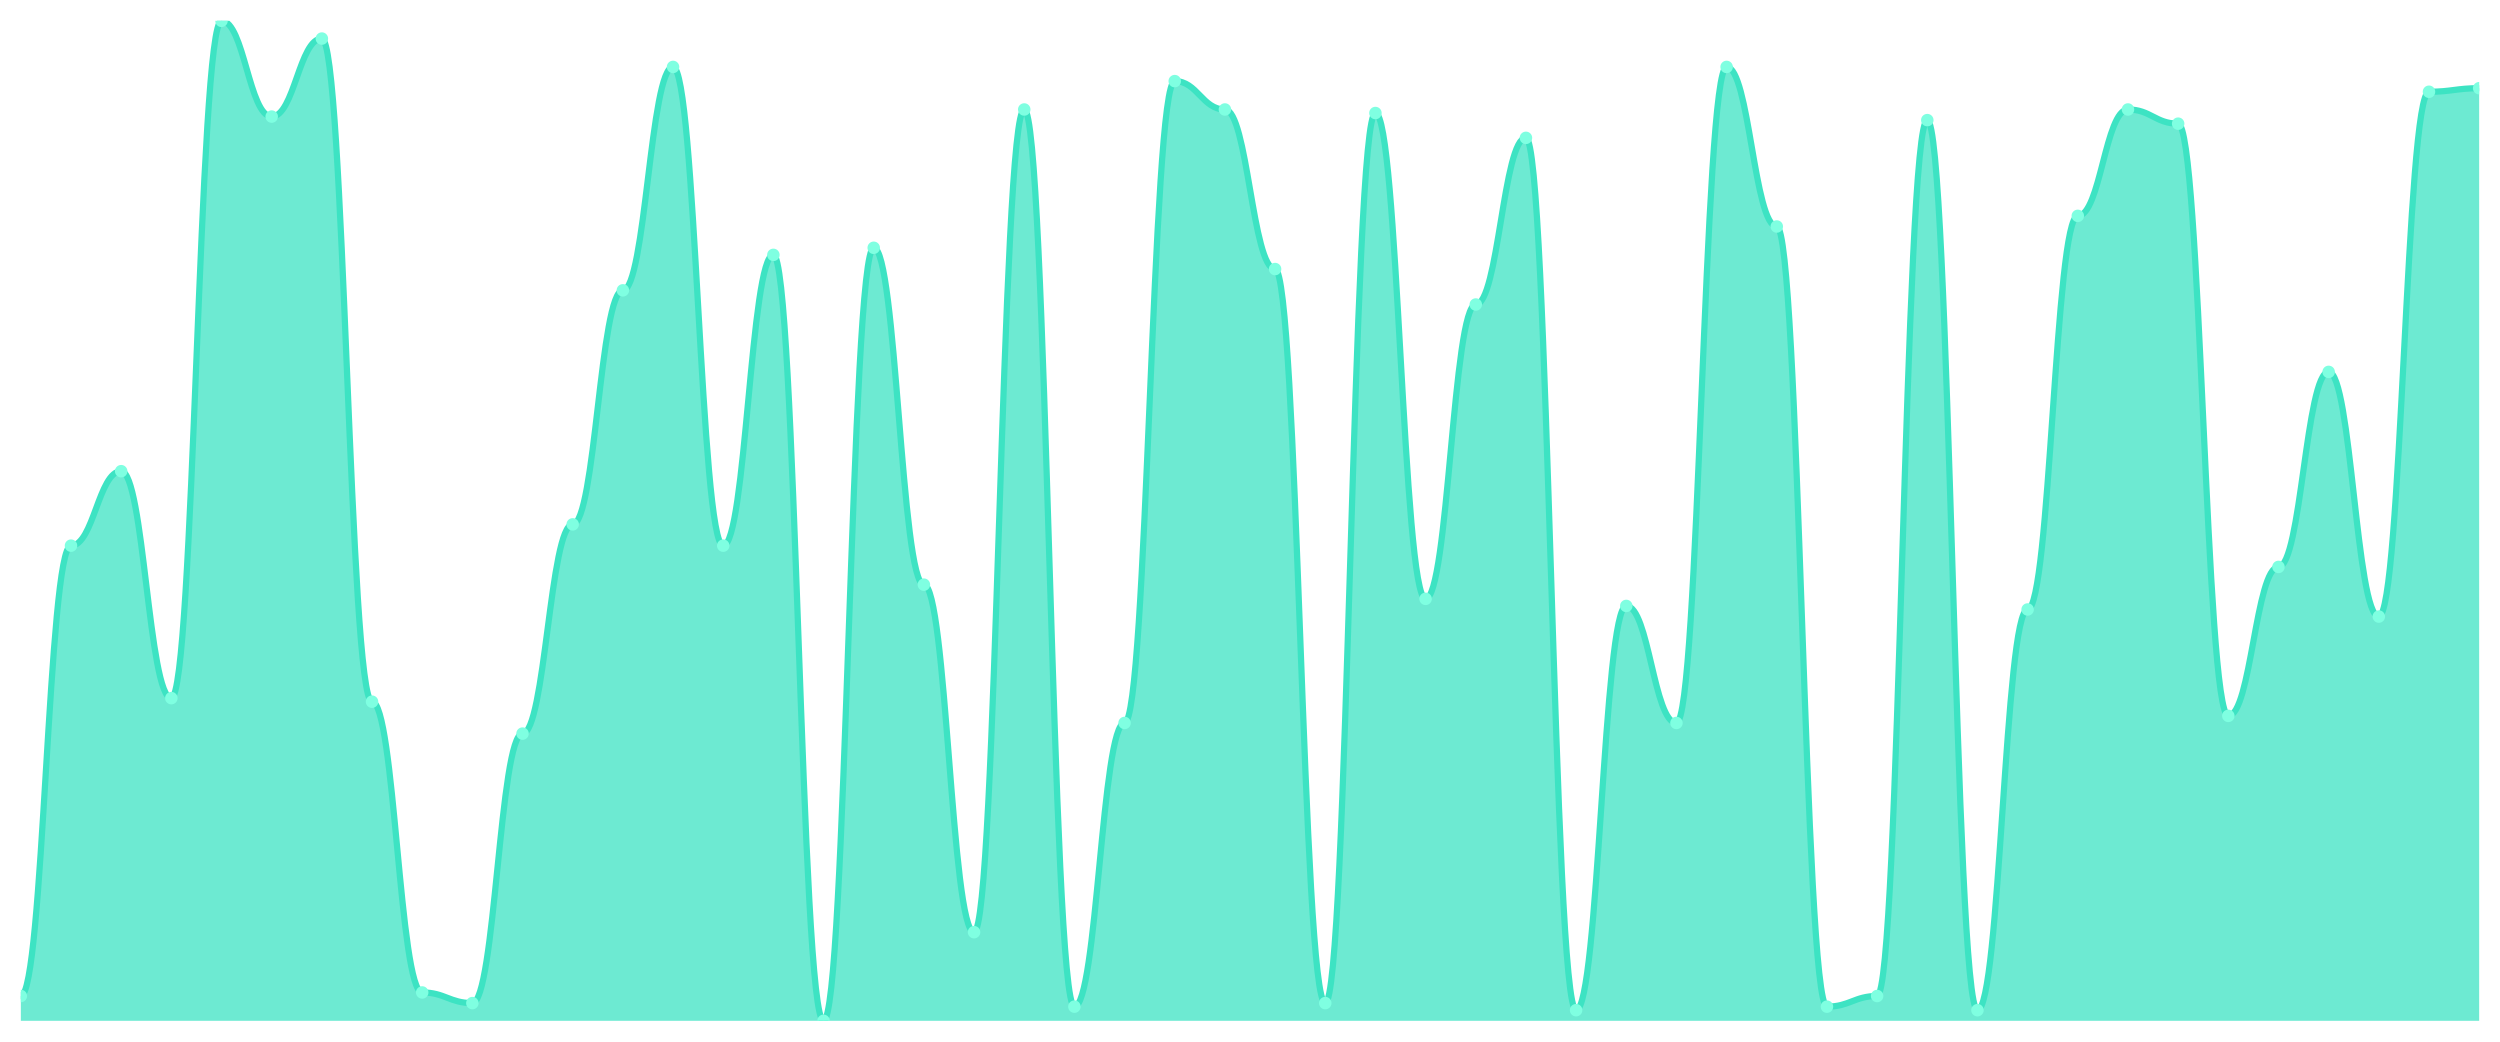
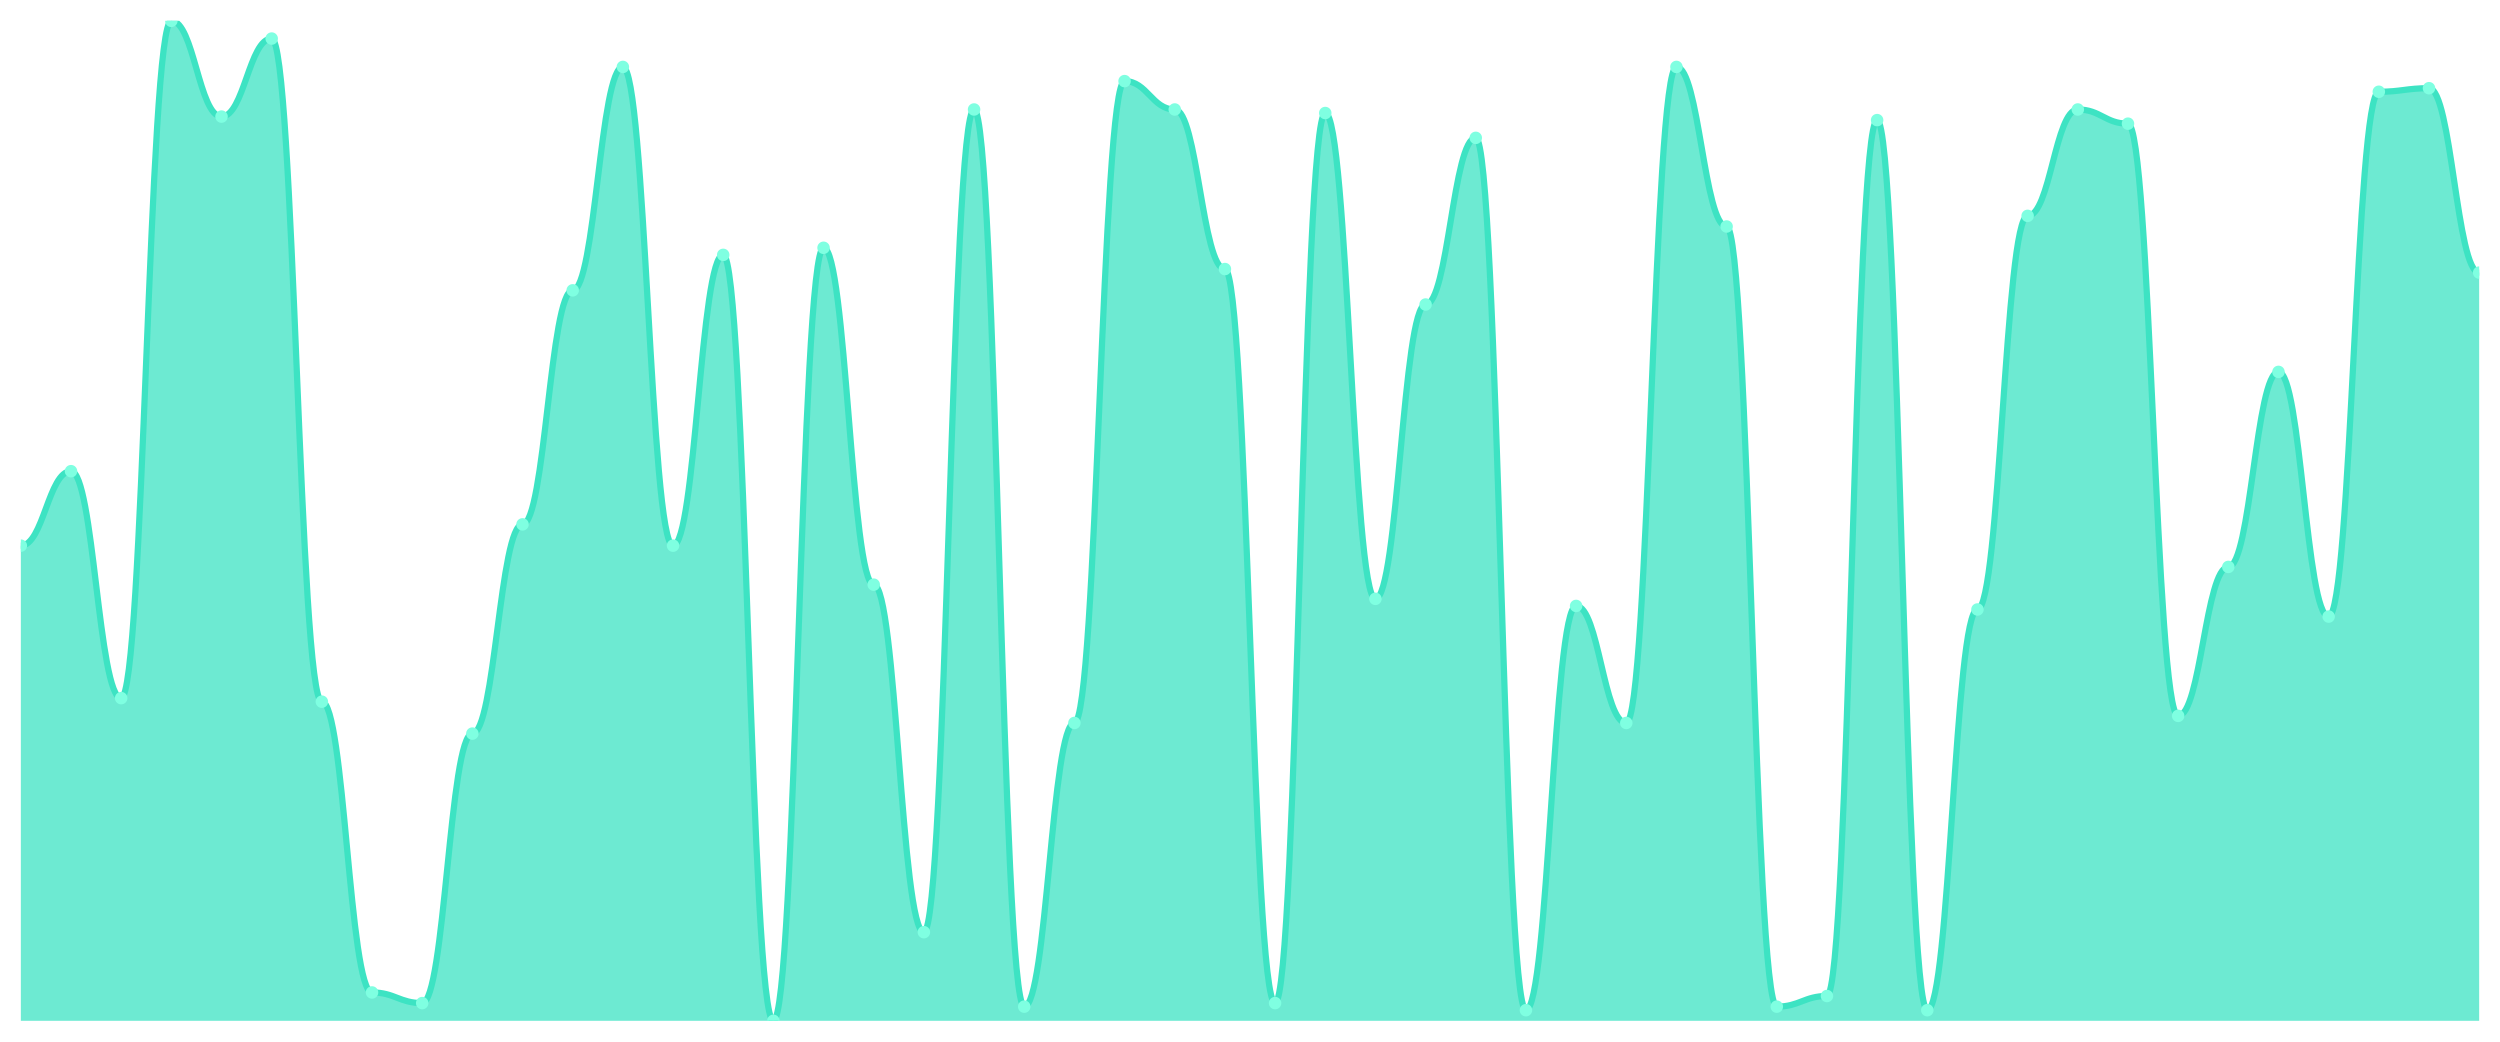
<svg xmlns="http://www.w3.org/2000/svg" viewBox="0 0 1200 500" width="1200" height="500">
  <defs>
    <clipPath id="c">
      <rect x="10" y="10" width="1180" height="480" />
    </clipPath>
  </defs>
  <rect width="1200" height="500" fill="none" />
  <g clip-path="url(#c)">
-     <path d="M 10,490 L 10,478.085 C 20.837,478.085 23.245,261.915 34.082,261.915 C 44.918,261.915 47.327,226.17 58.163,226.17 C 69,226.17 71.408,335.106 82.245,335.106 C 93.082,335.106 95.49,10 106.327,10 C 117.163,10 119.571,55.957 130.408,55.957 C 141.245,55.957 143.653,18.511 154.49,18.511 C 165.327,18.511 167.735,336.809 178.571,336.809 C 189.408,336.809 191.816,476.383 202.653,476.383 C 213.49,476.383 215.898,481.489 226.735,481.489 C 237.571,481.489 239.98,352.128 250.816,352.128 C 261.653,352.128 264.061,251.702 274.898,251.702 C 285.735,251.702 288.143,139.362 298.98,139.362 C 309.816,139.362 312.224,32.128 323.061,32.128 C 333.898,32.128 336.306,261.915 347.143,261.915 C 357.98,261.915 360.388,122.34 371.224,122.34 C 382.061,122.34 384.469,490 395.306,490 C 406.143,490 408.551,118.936 419.388,118.936 C 430.224,118.936 432.633,280.638 443.469,280.638 C 454.306,280.638 456.714,447.447 467.551,447.447 C 478.388,447.447 480.796,52.553 491.633,52.553 C 502.469,52.553 504.878,483.191 515.714,483.191 C 526.551,483.191 528.959,347.021 539.796,347.021 C 550.633,347.021 553.041,38.936 563.878,38.936 C 574.714,38.936 577.122,52.553 587.959,52.553 C 598.796,52.553 601.204,129.149 612.041,129.149 C 622.878,129.149 625.286,481.489 636.122,481.489 C 646.959,481.489 649.367,54.255 660.204,54.255 C 671.041,54.255 673.449,287.447 684.286,287.447 C 695.122,287.447 697.531,146.17 708.367,146.17 C 719.204,146.17 721.612,66.17 732.449,66.17 C 743.286,66.17 745.694,484.894 756.531,484.894 C 767.367,484.894 769.776,290.851 780.612,290.851 C 791.449,290.851 793.857,347.021 804.694,347.021 C 815.531,347.021 817.939,32.128 828.776,32.128 C 839.612,32.128 842.02,108.723 852.857,108.723 C 863.694,108.723 866.102,483.191 876.939,483.191 C 887.776,483.191 890.184,478.085 901.02,478.085 C 911.857,478.085 914.265,57.66 925.102,57.66 C 935.939,57.66 938.347,484.894 949.184,484.894 C 960.02,484.894 962.429,292.553 973.265,292.553 C 984.102,292.553 986.51,103.617 997.347,103.617 C 1008.184,103.617 1010.592,52.553 1021.429,52.553 C 1032.265,52.553 1034.673,59.362 1045.51,59.362 C 1056.347,59.362 1058.755,343.617 1069.592,343.617 C 1080.429,343.617 1082.837,272.128 1093.673,272.128 C 1104.51,272.128 1106.918,178.511 1117.755,178.511 C 1128.592,178.511 1131,295.957 1141.837,295.957 C 1152.673,295.957 1155.082,44.043 1165.918,44.043 C 1176.755,44.043 1179.163,42.34 1190,42.34 L 1190,490 Z" fill="rgba(61,227,195,0.75)" />
-     <path d="M 10,478.085 C 20.837,478.085 23.245,261.915 34.082,261.915 C 44.918,261.915 47.327,226.17 58.163,226.17 C 69,226.17 71.408,335.106 82.245,335.106 C 93.082,335.106 95.49,10 106.327,10 C 117.163,10 119.571,55.957 130.408,55.957 C 141.245,55.957 143.653,18.511 154.49,18.511 C 165.327,18.511 167.735,336.809 178.571,336.809 C 189.408,336.809 191.816,476.383 202.653,476.383 C 213.49,476.383 215.898,481.489 226.735,481.489 C 237.571,481.489 239.98,352.128 250.816,352.128 C 261.653,352.128 264.061,251.702 274.898,251.702 C 285.735,251.702 288.143,139.362 298.98,139.362 C 309.816,139.362 312.224,32.128 323.061,32.128 C 333.898,32.128 336.306,261.915 347.143,261.915 C 357.98,261.915 360.388,122.34 371.224,122.34 C 382.061,122.34 384.469,490 395.306,490 C 406.143,490 408.551,118.936 419.388,118.936 C 430.224,118.936 432.633,280.638 443.469,280.638 C 454.306,280.638 456.714,447.447 467.551,447.447 C 478.388,447.447 480.796,52.553 491.633,52.553 C 502.469,52.553 504.878,483.191 515.714,483.191 C 526.551,483.191 528.959,347.021 539.796,347.021 C 550.633,347.021 553.041,38.936 563.878,38.936 C 574.714,38.936 577.122,52.553 587.959,52.553 C 598.796,52.553 601.204,129.149 612.041,129.149 C 622.878,129.149 625.286,481.489 636.122,481.489 C 646.959,481.489 649.367,54.255 660.204,54.255 C 671.041,54.255 673.449,287.447 684.286,287.447 C 695.122,287.447 697.531,146.17 708.367,146.17 C 719.204,146.17 721.612,66.17 732.449,66.17 C 743.286,66.17 745.694,484.894 756.531,484.894 C 767.367,484.894 769.776,290.851 780.612,290.851 C 791.449,290.851 793.857,347.021 804.694,347.021 C 815.531,347.021 817.939,32.128 828.776,32.128 C 839.612,32.128 842.02,108.723 852.857,108.723 C 863.694,108.723 866.102,483.191 876.939,483.191 C 887.776,483.191 890.184,478.085 901.02,478.085 C 911.857,478.085 914.265,57.66 925.102,57.66 C 935.939,57.66 938.347,484.894 949.184,484.894 C 960.02,484.894 962.429,292.553 973.265,292.553 C 984.102,292.553 986.51,103.617 997.347,103.617 C 1008.184,103.617 1010.592,52.553 1021.429,52.553 C 1032.265,52.553 1034.673,59.362 1045.51,59.362 C 1056.347,59.362 1058.755,343.617 1069.592,343.617 C 1080.429,343.617 1082.837,272.128 1093.673,272.128 C 1104.51,272.128 1106.918,178.511 1117.755,178.511 C 1128.592,178.511 1131,295.957 1141.837,295.957 C 1152.673,295.957 1155.082,44.043 1165.918,44.043 C 1176.755,44.043 1179.163,42.34 1190,42.34" fill="none" stroke="#3de3c3" stroke-width="3" stroke-linecap="round" stroke-linejoin="round" />
-     <circle cx="10" cy="478.085" r="3" fill="#7fffe1" />
-     <circle cx="34.082" cy="261.915" r="3" fill="#7fffe1" />
-     <circle cx="58.163" cy="226.17" r="3" fill="#7fffe1" />
-     <circle cx="82.245" cy="335.106" r="3" fill="#7fffe1" />
-     <circle cx="106.327" cy="10" r="3" fill="#7fffe1" />
-     <circle cx="130.408" cy="55.957" r="3" fill="#7fffe1" />
-     <circle cx="154.49" cy="18.511" r="3" fill="#7fffe1" />
-     <circle cx="178.571" cy="336.809" r="3" fill="#7fffe1" />
-     <circle cx="202.653" cy="476.383" r="3" fill="#7fffe1" />
-     <circle cx="226.735" cy="481.489" r="3" fill="#7fffe1" />
-     <circle cx="250.816" cy="352.128" r="3" fill="#7fffe1" />
-     <circle cx="274.898" cy="251.702" r="3" fill="#7fffe1" />
-     <circle cx="298.98" cy="139.362" r="3" fill="#7fffe1" />
-     <circle cx="323.061" cy="32.128" r="3" fill="#7fffe1" />
-     <circle cx="347.143" cy="261.915" r="3" fill="#7fffe1" />
-     <circle cx="371.224" cy="122.34" r="3" fill="#7fffe1" />
-     <circle cx="395.306" cy="490" r="3" fill="#7fffe1" />
-     <circle cx="419.388" cy="118.936" r="3" fill="#7fffe1" />
-     <circle cx="443.469" cy="280.638" r="3" fill="#7fffe1" />
-     <circle cx="467.551" cy="447.447" r="3" fill="#7fffe1" />
-     <circle cx="491.633" cy="52.553" r="3" fill="#7fffe1" />
-     <circle cx="515.714" cy="483.191" r="3" fill="#7fffe1" />
-     <circle cx="539.796" cy="347.021" r="3" fill="#7fffe1" />
-     <circle cx="563.878" cy="38.936" r="3" fill="#7fffe1" />
-     <circle cx="587.959" cy="52.553" r="3" fill="#7fffe1" />
-     <circle cx="612.041" cy="129.149" r="3" fill="#7fffe1" />
-     <circle cx="636.122" cy="481.489" r="3" fill="#7fffe1" />
-     <circle cx="660.204" cy="54.255" r="3" fill="#7fffe1" />
-     <circle cx="684.286" cy="287.447" r="3" fill="#7fffe1" />
-     <circle cx="708.367" cy="146.17" r="3" fill="#7fffe1" />
-     <circle cx="732.449" cy="66.17" r="3" fill="#7fffe1" />
-     <circle cx="756.531" cy="484.894" r="3" fill="#7fffe1" />
-     <circle cx="780.612" cy="290.851" r="3" fill="#7fffe1" />
-     <circle cx="804.694" cy="347.021" r="3" fill="#7fffe1" />
-     <circle cx="828.776" cy="32.128" r="3" fill="#7fffe1" />
-     <circle cx="852.857" cy="108.723" r="3" fill="#7fffe1" />
-     <circle cx="876.939" cy="483.191" r="3" fill="#7fffe1" />
-     <circle cx="901.02" cy="478.085" r="3" fill="#7fffe1" />
-     <circle cx="925.102" cy="57.66" r="3" fill="#7fffe1" />
-     <circle cx="949.184" cy="484.894" r="3" fill="#7fffe1" />
-     <circle cx="973.265" cy="292.553" r="3" fill="#7fffe1" />
-     <circle cx="997.347" cy="103.617" r="3" fill="#7fffe1" />
-     <circle cx="1021.429" cy="52.553" r="3" fill="#7fffe1" />
-     <circle cx="1045.51" cy="59.362" r="3" fill="#7fffe1" />
-     <circle cx="1069.592" cy="343.617" r="3" fill="#7fffe1" />
-     <circle cx="1093.673" cy="272.128" r="3" fill="#7fffe1" />
-     <circle cx="1117.755" cy="178.511" r="3" fill="#7fffe1" />
-     <circle cx="1141.837" cy="295.957" r="3" fill="#7fffe1" />
-     <circle cx="1165.918" cy="44.043" r="3" fill="#7fffe1" />
-     <circle cx="1190" cy="42.34" r="3" fill="#7fffe1" />
+     <path d="M 10,490 L 10,261.915 C 20.837,261.915 23.245,226.17 34.082,226.17 C 44.918,226.17 47.327,335.106 58.163,335.106 C 69,335.106 71.408,10 82.245,10 C 93.082,10 95.49,55.957 106.327,55.957 C 117.163,55.957 119.571,18.511 130.408,18.511 C 141.245,18.511 143.653,336.809 154.49,336.809 C 165.327,336.809 167.735,476.383 178.571,476.383 C 189.408,476.383 191.816,481.489 202.653,481.489 C 213.49,481.489 215.898,352.128 226.735,352.128 C 237.571,352.128 239.98,251.702 250.816,251.702 C 261.653,251.702 264.061,139.362 274.898,139.362 C 285.735,139.362 288.143,32.128 298.98,32.128 C 309.816,32.128 312.224,261.915 323.061,261.915 C 333.898,261.915 336.306,122.34 347.143,122.34 C 357.98,122.34 360.388,490 371.224,490 C 382.061,490 384.469,118.936 395.306,118.936 C 406.143,118.936 408.551,280.638 419.388,280.638 C 430.224,280.638 432.633,447.447 443.469,447.447 C 454.306,447.447 456.714,52.553 467.551,52.553 C 478.388,52.553 480.796,483.191 491.633,483.191 C 502.469,483.191 504.878,347.021 515.714,347.021 C 526.551,347.021 528.959,38.936 539.796,38.936 C 550.633,38.936 553.041,52.553 563.878,52.553 C 574.714,52.553 577.122,129.149 587.959,129.149 C 598.796,129.149 601.204,481.489 612.041,481.489 C 622.878,481.489 625.286,54.255 636.122,54.255 C 646.959,54.255 649.367,287.447 660.204,287.447 C 671.041,287.447 673.449,146.17 684.286,146.17 C 695.122,146.17 697.531,66.17 708.367,66.17 C 719.204,66.17 721.612,484.894 732.449,484.894 C 743.286,484.894 745.694,290.851 756.531,290.851 C 767.367,290.851 769.776,347.021 780.612,347.021 C 791.449,347.021 793.857,32.128 804.694,32.128 C 815.531,32.128 817.939,108.723 828.776,108.723 C 839.612,108.723 842.02,483.191 852.857,483.191 C 863.694,483.191 866.102,478.085 876.939,478.085 C 887.776,478.085 890.184,57.66 901.02,57.66 C 911.857,57.66 914.265,484.894 925.102,484.894 C 935.939,484.894 938.347,292.553 949.184,292.553 C 960.02,292.553 962.429,103.617 973.265,103.617 C 984.102,103.617 986.51,52.553 997.347,52.553 C 1008.184,52.553 1010.592,59.362 1021.429,59.362 C 1032.265,59.362 1034.673,343.617 1045.51,343.617 C 1056.347,343.617 1058.755,272.128 1069.592,272.128 C 1080.429,272.128 1082.837,178.511 1093.673,178.511 C 1104.51,178.511 1106.918,295.957 1117.755,295.957 C 1128.592,295.957 1131,44.043 1141.837,44.043 C 1152.673,44.043 1155.082,42.34 1165.918,42.34 C 1176.755,42.34 1179.163,130.851 1190,130.851 L 1190,490 Z" fill="rgba(61,227,195,0.75)" />
+     <path d="M 10,261.915 C 20.837,261.915 23.245,226.17 34.082,226.17 C 44.918,226.17 47.327,335.106 58.163,335.106 C 69,335.106 71.408,10 82.245,10 C 93.082,10 95.49,55.957 106.327,55.957 C 117.163,55.957 119.571,18.511 130.408,18.511 C 141.245,18.511 143.653,336.809 154.49,336.809 C 165.327,336.809 167.735,476.383 178.571,476.383 C 189.408,476.383 191.816,481.489 202.653,481.489 C 213.49,481.489 215.898,352.128 226.735,352.128 C 237.571,352.128 239.98,251.702 250.816,251.702 C 261.653,251.702 264.061,139.362 274.898,139.362 C 285.735,139.362 288.143,32.128 298.98,32.128 C 309.816,32.128 312.224,261.915 323.061,261.915 C 333.898,261.915 336.306,122.34 347.143,122.34 C 357.98,122.34 360.388,490 371.224,490 C 382.061,490 384.469,118.936 395.306,118.936 C 406.143,118.936 408.551,280.638 419.388,280.638 C 430.224,280.638 432.633,447.447 443.469,447.447 C 454.306,447.447 456.714,52.553 467.551,52.553 C 478.388,52.553 480.796,483.191 491.633,483.191 C 502.469,483.191 504.878,347.021 515.714,347.021 C 526.551,347.021 528.959,38.936 539.796,38.936 C 550.633,38.936 553.041,52.553 563.878,52.553 C 574.714,52.553 577.122,129.149 587.959,129.149 C 598.796,129.149 601.204,481.489 612.041,481.489 C 622.878,481.489 625.286,54.255 636.122,54.255 C 646.959,54.255 649.367,287.447 660.204,287.447 C 671.041,287.447 673.449,146.17 684.286,146.17 C 695.122,146.17 697.531,66.17 708.367,66.17 C 719.204,66.17 721.612,484.894 732.449,484.894 C 743.286,484.894 745.694,290.851 756.531,290.851 C 767.367,290.851 769.776,347.021 780.612,347.021 C 791.449,347.021 793.857,32.128 804.694,32.128 C 815.531,32.128 817.939,108.723 828.776,108.723 C 839.612,108.723 842.02,483.191 852.857,483.191 C 863.694,483.191 866.102,478.085 876.939,478.085 C 887.776,478.085 890.184,57.66 901.02,57.66 C 911.857,57.66 914.265,484.894 925.102,484.894 C 935.939,484.894 938.347,292.553 949.184,292.553 C 960.02,292.553 962.429,103.617 973.265,103.617 C 984.102,103.617 986.51,52.553 997.347,52.553 C 1008.184,52.553 1010.592,59.362 1021.429,59.362 C 1032.265,59.362 1034.673,343.617 1045.51,343.617 C 1056.347,343.617 1058.755,272.128 1069.592,272.128 C 1080.429,272.128 1082.837,178.511 1093.673,178.511 C 1104.51,178.511 1106.918,295.957 1117.755,295.957 C 1128.592,295.957 1131,44.043 1141.837,44.043 C 1152.673,44.043 1155.082,42.34 1165.918,42.34 C 1176.755,42.34 1179.163,130.851 1190,130.851" fill="none" stroke="#3de3c3" stroke-width="3" stroke-linecap="round" stroke-linejoin="round" />
+     <circle cx="10" cy="261.915" r="3" fill="#7fffe1" />
+     <circle cx="34.082" cy="226.17" r="3" fill="#7fffe1" />
+     <circle cx="58.163" cy="335.106" r="3" fill="#7fffe1" />
+     <circle cx="82.245" cy="10" r="3" fill="#7fffe1" />
+     <circle cx="106.327" cy="55.957" r="3" fill="#7fffe1" />
+     <circle cx="130.408" cy="18.511" r="3" fill="#7fffe1" />
+     <circle cx="154.49" cy="336.809" r="3" fill="#7fffe1" />
+     <circle cx="178.571" cy="476.383" r="3" fill="#7fffe1" />
+     <circle cx="202.653" cy="481.489" r="3" fill="#7fffe1" />
+     <circle cx="226.735" cy="352.128" r="3" fill="#7fffe1" />
+     <circle cx="250.816" cy="251.702" r="3" fill="#7fffe1" />
+     <circle cx="274.898" cy="139.362" r="3" fill="#7fffe1" />
+     <circle cx="298.98" cy="32.128" r="3" fill="#7fffe1" />
+     <circle cx="323.061" cy="261.915" r="3" fill="#7fffe1" />
+     <circle cx="347.143" cy="122.34" r="3" fill="#7fffe1" />
+     <circle cx="371.224" cy="490" r="3" fill="#7fffe1" />
+     <circle cx="395.306" cy="118.936" r="3" fill="#7fffe1" />
+     <circle cx="419.388" cy="280.638" r="3" fill="#7fffe1" />
+     <circle cx="443.469" cy="447.447" r="3" fill="#7fffe1" />
+     <circle cx="467.551" cy="52.553" r="3" fill="#7fffe1" />
+     <circle cx="491.633" cy="483.191" r="3" fill="#7fffe1" />
+     <circle cx="515.714" cy="347.021" r="3" fill="#7fffe1" />
+     <circle cx="539.796" cy="38.936" r="3" fill="#7fffe1" />
+     <circle cx="563.878" cy="52.553" r="3" fill="#7fffe1" />
+     <circle cx="587.959" cy="129.149" r="3" fill="#7fffe1" />
+     <circle cx="612.041" cy="481.489" r="3" fill="#7fffe1" />
+     <circle cx="636.122" cy="54.255" r="3" fill="#7fffe1" />
+     <circle cx="660.204" cy="287.447" r="3" fill="#7fffe1" />
+     <circle cx="684.286" cy="146.17" r="3" fill="#7fffe1" />
+     <circle cx="708.367" cy="66.17" r="3" fill="#7fffe1" />
+     <circle cx="732.449" cy="484.894" r="3" fill="#7fffe1" />
+     <circle cx="756.531" cy="290.851" r="3" fill="#7fffe1" />
+     <circle cx="780.612" cy="347.021" r="3" fill="#7fffe1" />
+     <circle cx="804.694" cy="32.128" r="3" fill="#7fffe1" />
+     <circle cx="828.776" cy="108.723" r="3" fill="#7fffe1" />
+     <circle cx="852.857" cy="483.191" r="3" fill="#7fffe1" />
+     <circle cx="876.939" cy="478.085" r="3" fill="#7fffe1" />
+     <circle cx="901.02" cy="57.66" r="3" fill="#7fffe1" />
+     <circle cx="925.102" cy="484.894" r="3" fill="#7fffe1" />
+     <circle cx="949.184" cy="292.553" r="3" fill="#7fffe1" />
+     <circle cx="973.265" cy="103.617" r="3" fill="#7fffe1" />
+     <circle cx="997.347" cy="52.553" r="3" fill="#7fffe1" />
+     <circle cx="1021.429" cy="59.362" r="3" fill="#7fffe1" />
+     <circle cx="1045.51" cy="343.617" r="3" fill="#7fffe1" />
+     <circle cx="1069.592" cy="272.128" r="3" fill="#7fffe1" />
+     <circle cx="1093.673" cy="178.511" r="3" fill="#7fffe1" />
+     <circle cx="1117.755" cy="295.957" r="3" fill="#7fffe1" />
+     <circle cx="1141.837" cy="44.043" r="3" fill="#7fffe1" />
+     <circle cx="1165.918" cy="42.34" r="3" fill="#7fffe1" />
+     <circle cx="1190" cy="130.851" r="3" fill="#7fffe1" />
  </g>
</svg>
